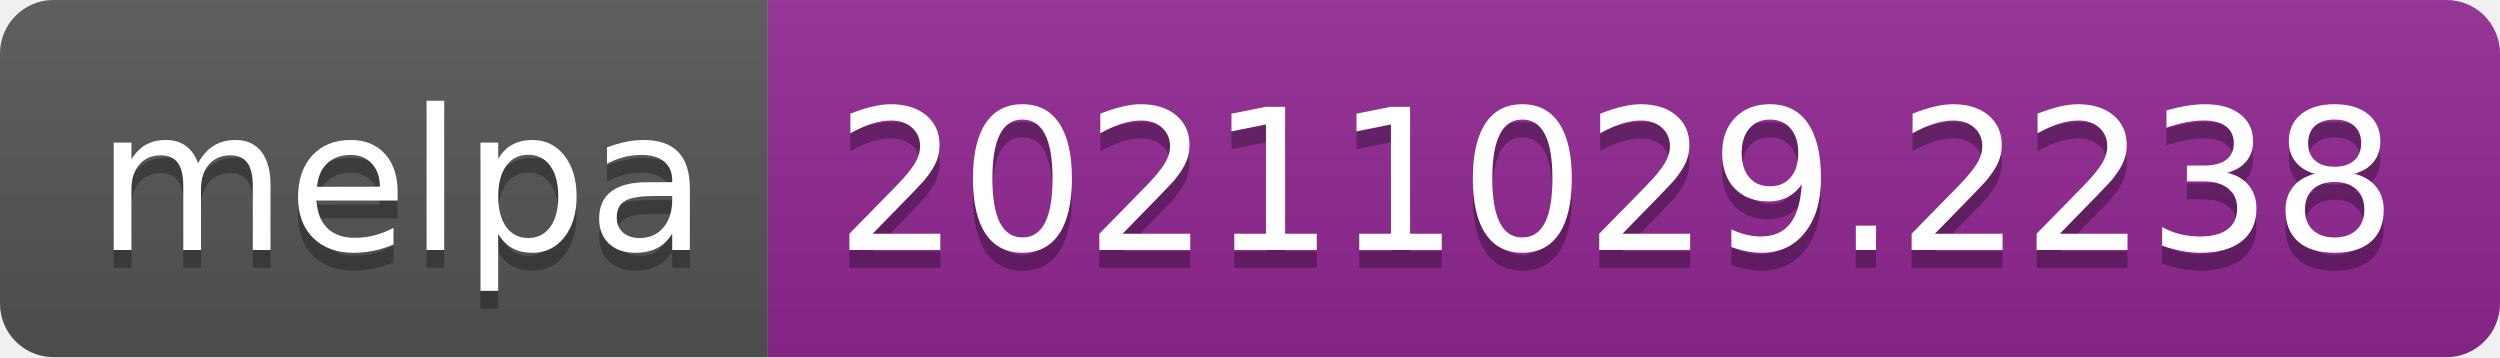
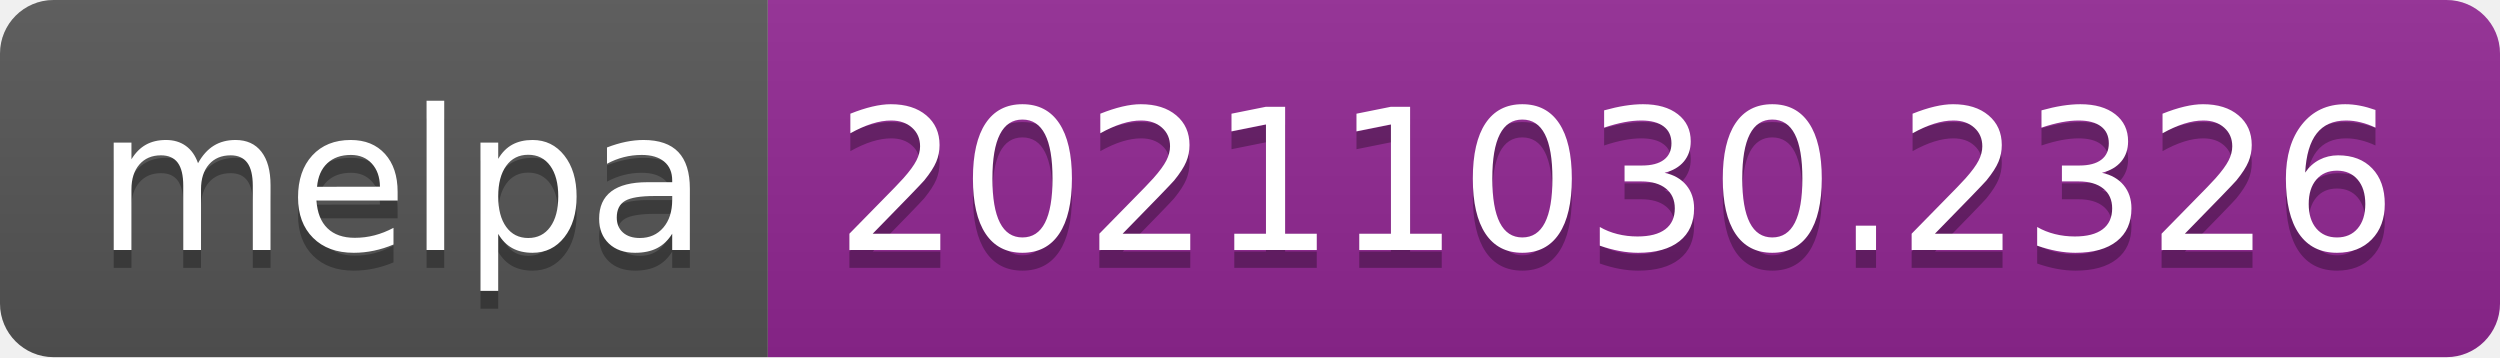
- <svg xmlns="http://www.w3.org/2000/svg" width="140" height="20" role="img" aria-label="melpa: 20211029.2238">
+ <svg xmlns="http://www.w3.org/2000/svg" width="140" height="20" role="img" aria-label="melpa: 20211030.2326">
  <linearGradient id="s" x2="0" y2="100%">
    <stop offset="0" stop-color="#bbb" stop-opacity=".1" />
    <stop offset="1" stop-opacity=".1" />
  </linearGradient>
  <clipPath id="r">
    <rect width="140" height="20" rx="3" fill="#fff" />
  </clipPath>
  <g clip-path="url(#r)">
    <rect width="43" height="20" fill="#555" />
    <rect x="43" width="97" height="20" fill="#922793" />
    <rect width="140" height="20" fill="url(#s)" />
  </g>
  <g fill="#fff" text-anchor="middle" font-family="Verdana,Geneva,DejaVu Sans,sans-serif" text-rendering="geometricPrecision" font-size="110">
    <text aria-hidden="true" x="225" y="150" fill="#010101" fill-opacity=".3" transform="scale(.1)" textLength="330">melpa</text>
    <text x="225" y="140" transform="scale(.1)" fill="#fff" textLength="330">melpa</text>
-     <text aria-hidden="true" x="905" y="150" fill="#010101" fill-opacity=".3" transform="scale(.1)" textLength="870">20211029.2238</text>
-     <text x="905" y="140" transform="scale(.1)" fill="#fff" textLength="870">20211029.2238</text>
+     <text aria-hidden="true" x="905" y="150" fill="#010101" fill-opacity=".3" transform="scale(.1)" textLength="870">20211030.2326</text>
+     <text x="905" y="140" transform="scale(.1)" fill="#fff" textLength="870">20211030.2326</text>
  </g>
</svg>
